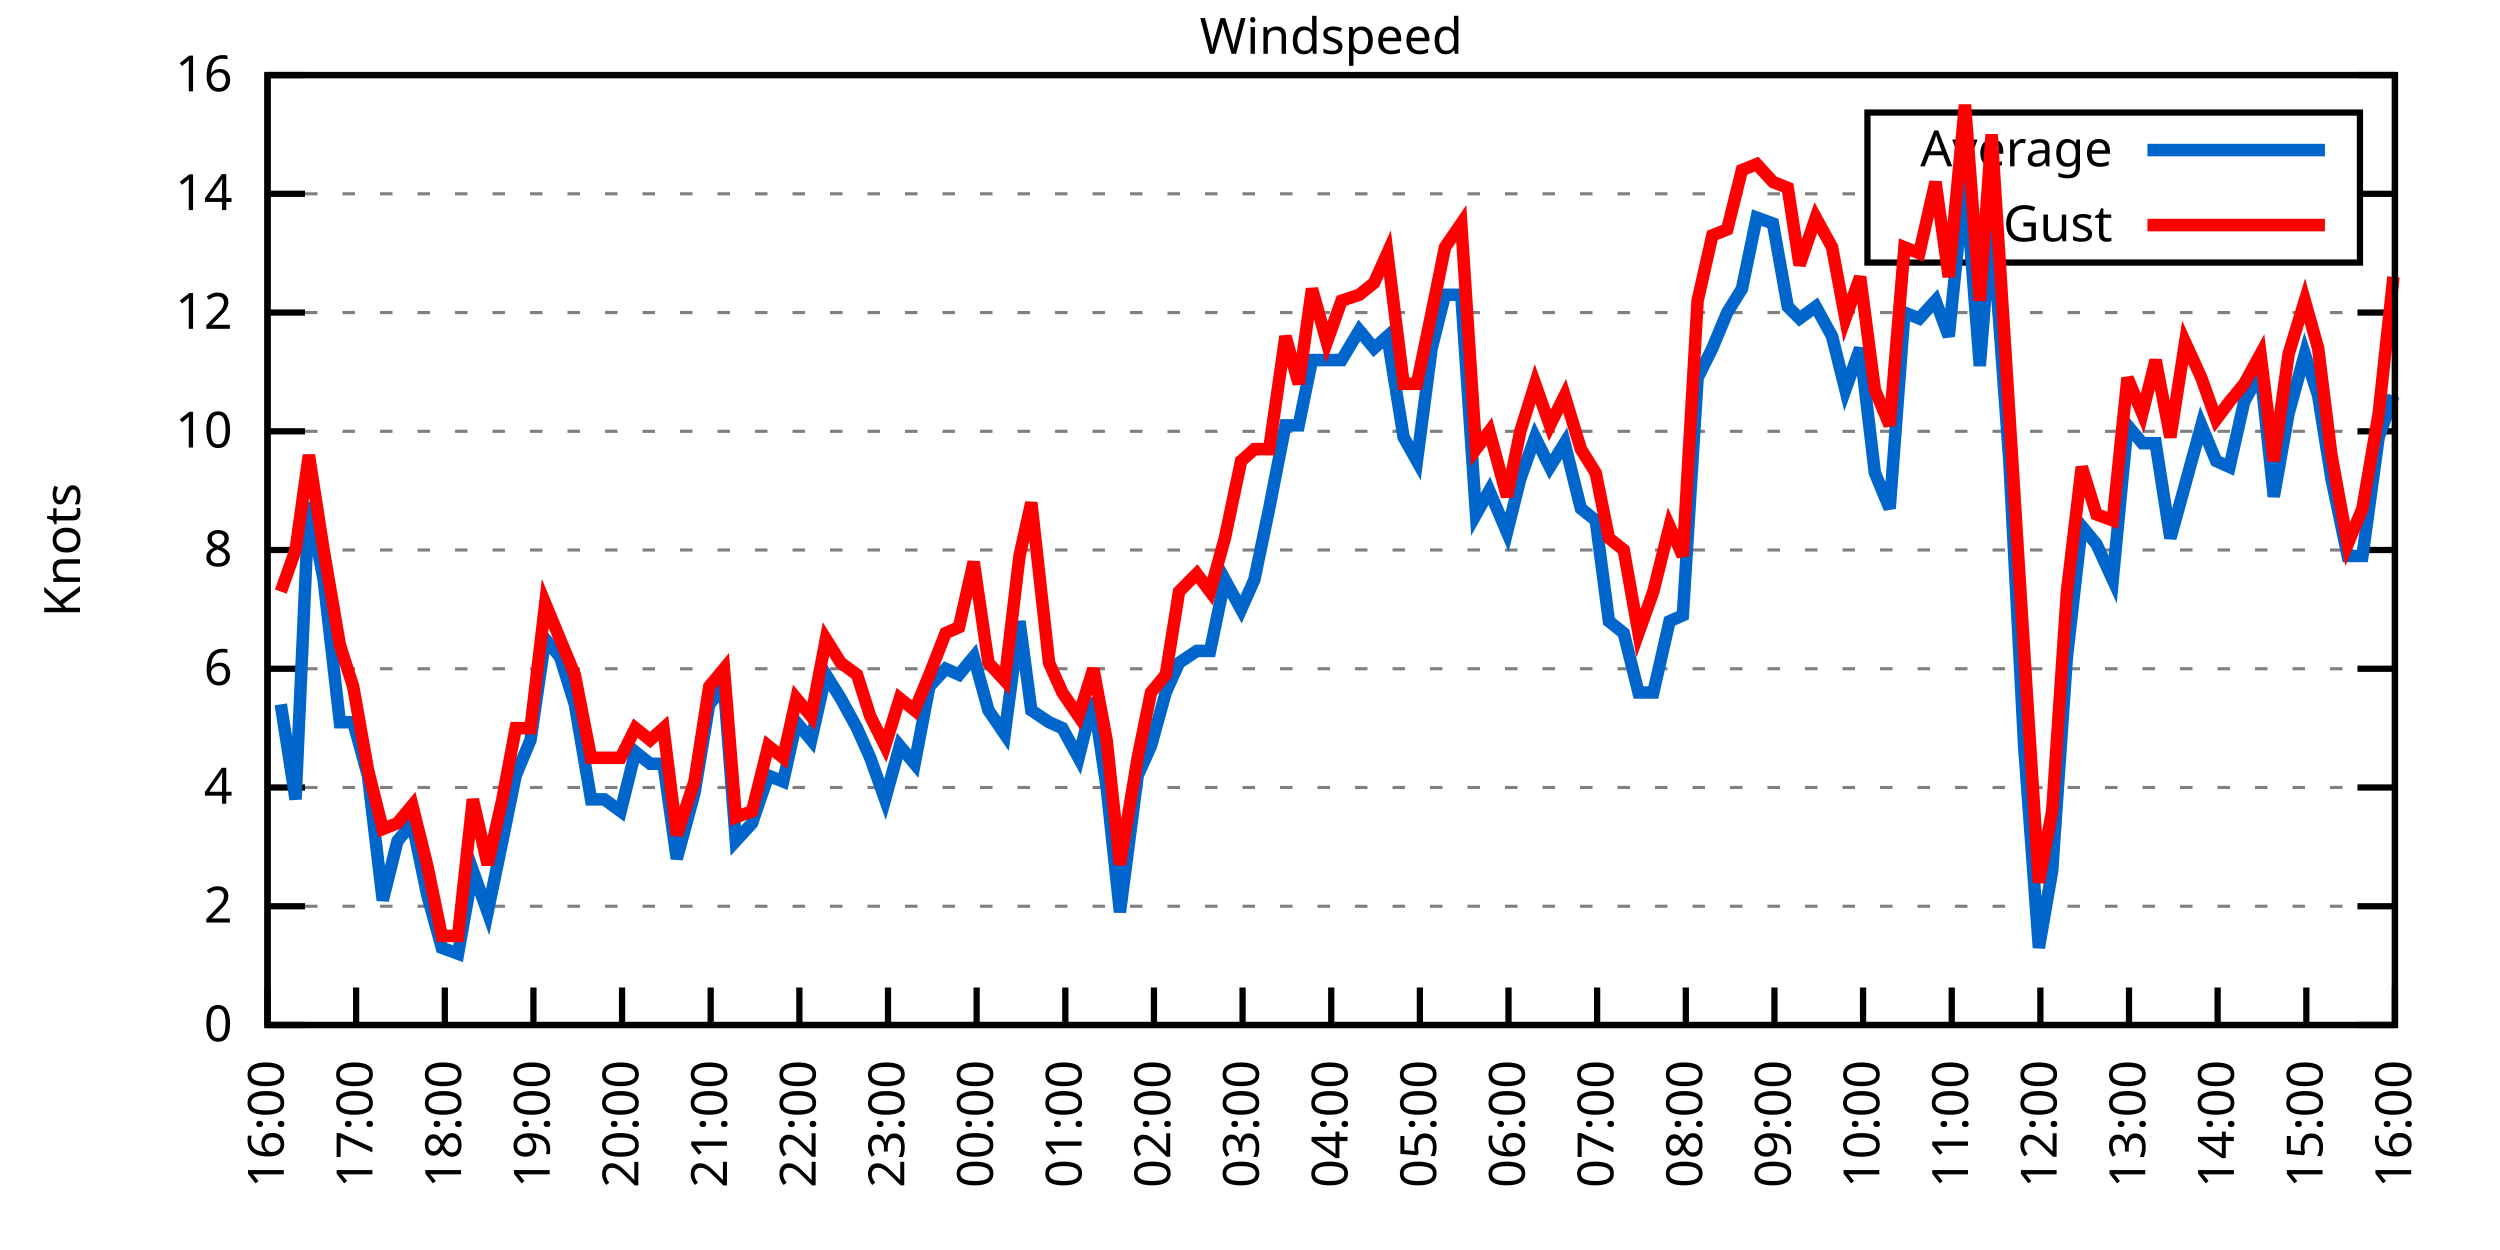
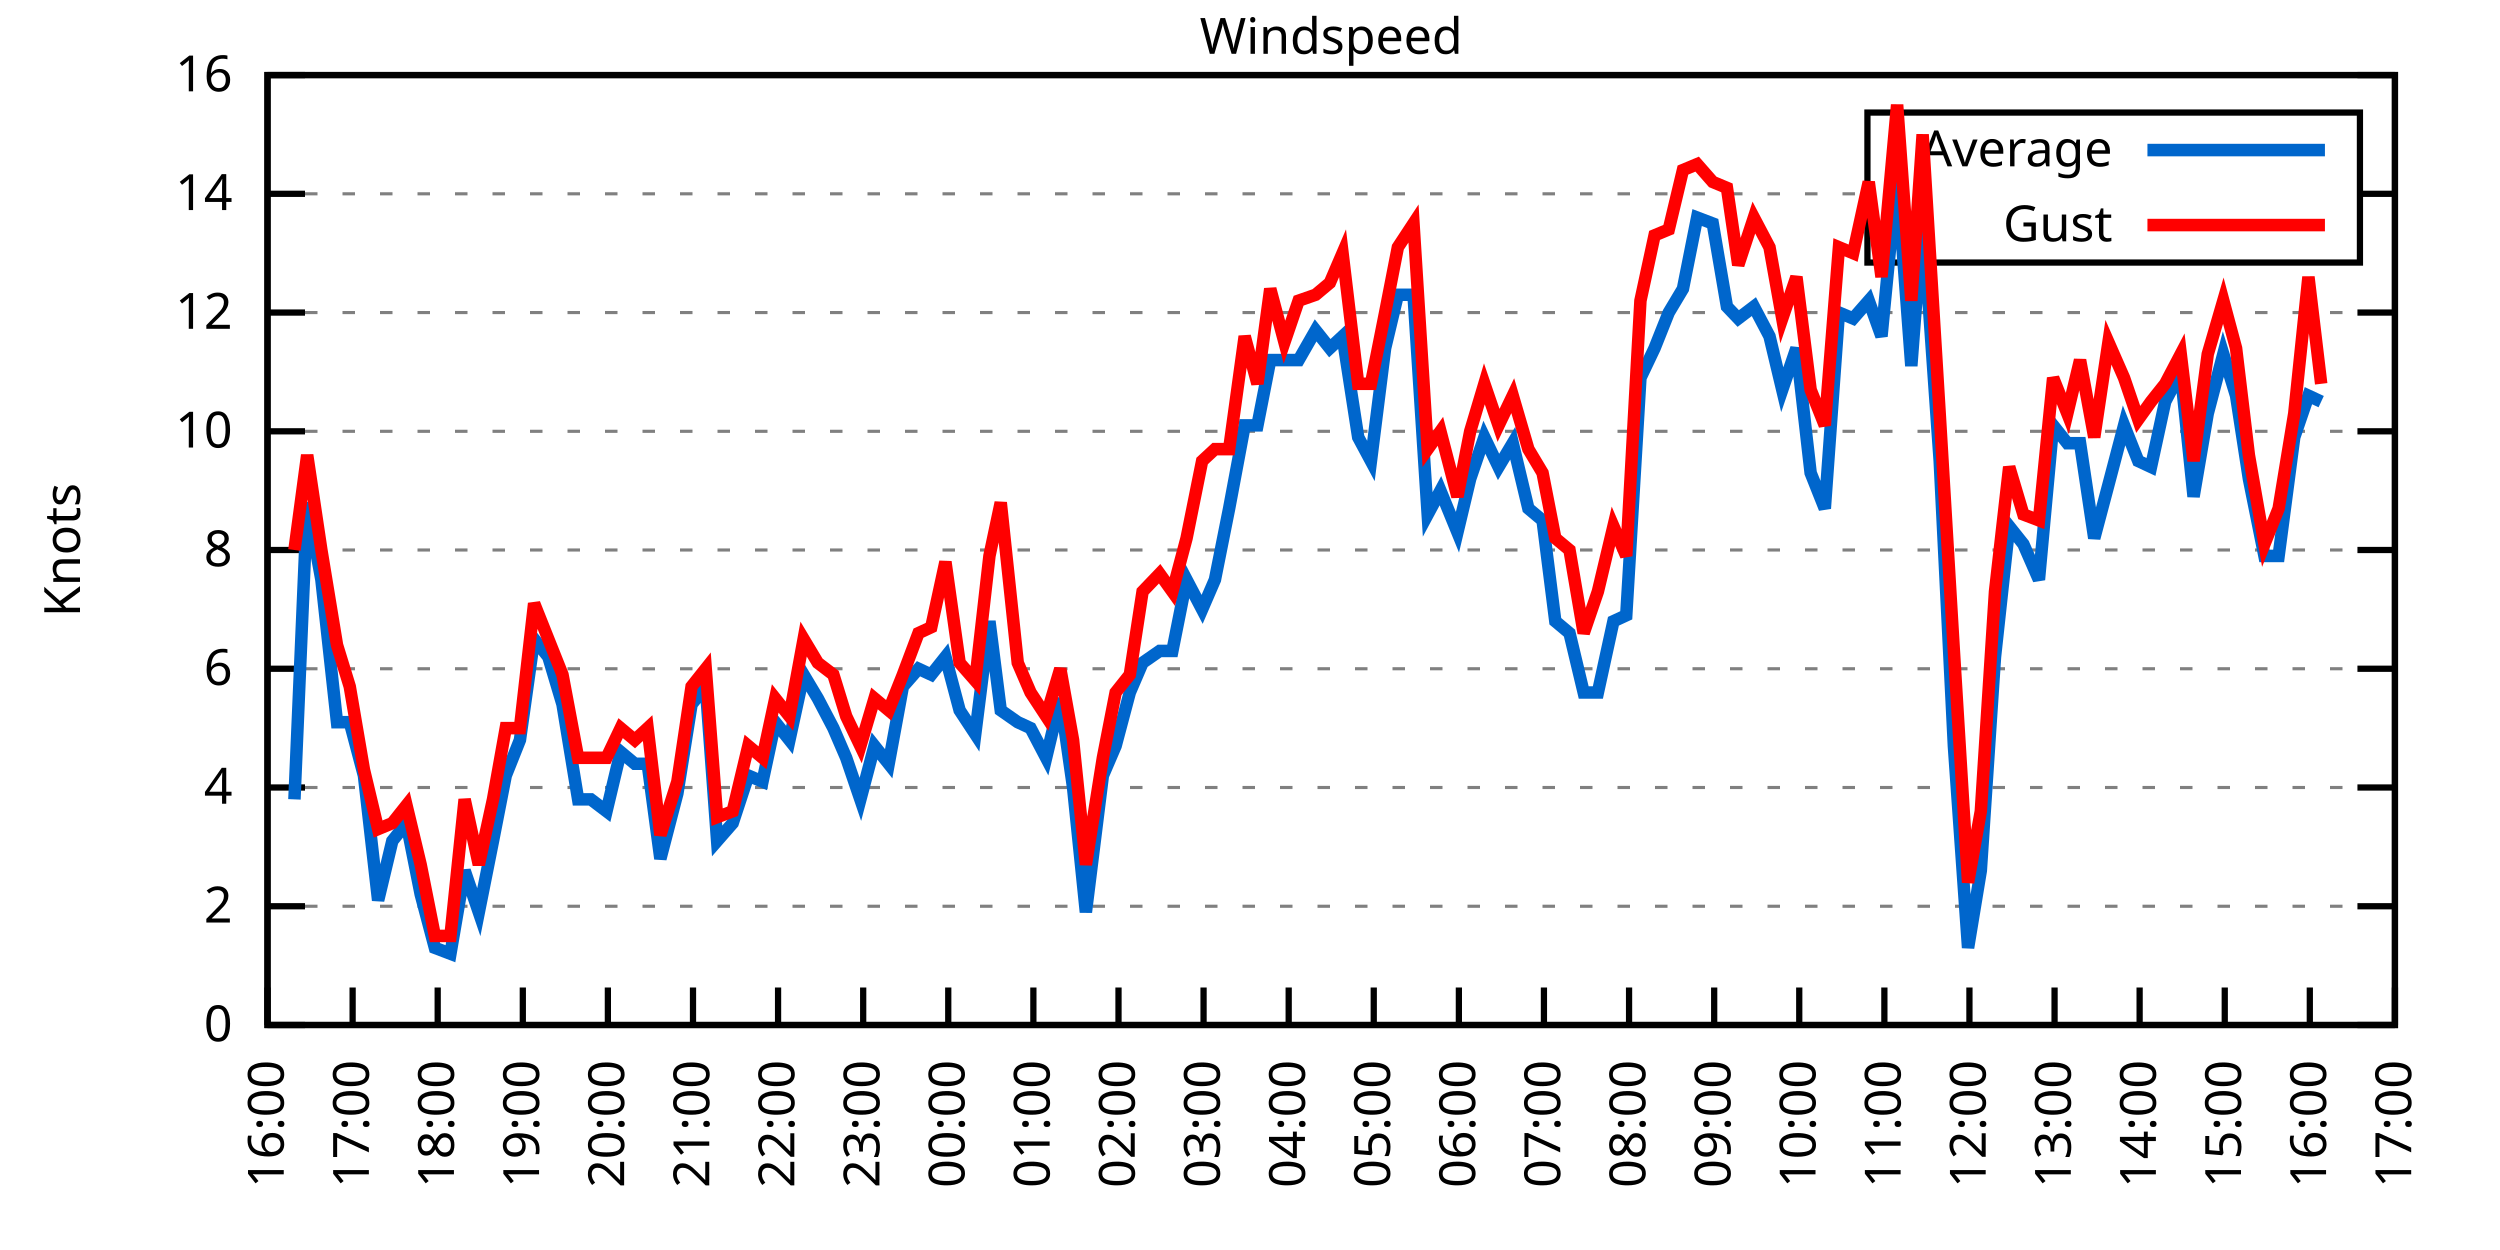
<svg xmlns="http://www.w3.org/2000/svg" xmlns:xlink="http://www.w3.org/1999/xlink" width="400" height="200" viewBox="0 0 400 200">
  <g id="gnuplot_canvas">
    <rect x="0" y="0" width="400" height="200" fill="none" />
    <defs>
      <circle id="gpDot" r="0.5" stroke-width="0.5" stroke="currentColor" />
      <path id="gpPt0" stroke-width="0.333" stroke="currentColor" d="M-1,0 h2 M0,-1 v2" />
      <path id="gpPt1" stroke-width="0.333" stroke="currentColor" d="M-1,-1 L1,1 M1,-1 L-1,1" />
      <path id="gpPt2" stroke-width="0.333" stroke="currentColor" d="M-1,0 L1,0 M0,-1 L0,1 M-1,-1 L1,1 M-1,1 L1,-1" />
      <rect id="gpPt3" stroke-width="0.333" stroke="currentColor" x="-1" y="-1" width="2" height="2" />
      <rect id="gpPt4" stroke-width="0.333" stroke="currentColor" fill="currentColor" x="-1" y="-1" width="2" height="2" />
      <circle id="gpPt5" stroke-width="0.333" stroke="currentColor" cx="0" cy="0" r="1" />
      <use xlink:href="#gpPt5" id="gpPt6" fill="currentColor" stroke="none" />
      <path id="gpPt7" stroke-width="0.333" stroke="currentColor" d="M0,-1.33 L-1.33,0.67 L1.33,0.67 z" />
      <use xlink:href="#gpPt7" id="gpPt8" fill="currentColor" stroke="none" />
      <use xlink:href="#gpPt7" id="gpPt9" stroke="currentColor" transform="rotate(180)" />
      <use xlink:href="#gpPt9" id="gpPt10" fill="currentColor" stroke="none" />
      <use xlink:href="#gpPt3" id="gpPt11" stroke="currentColor" transform="rotate(45)" />
      <use xlink:href="#gpPt11" id="gpPt12" fill="currentColor" stroke="none" />
      <path id="gpPt13" stroke-width="0.333" stroke="currentColor" d="M0,1.330 L1.265,0.411 L0.782,-1.067 L-0.782,-1.076 L-1.265,0.411 z" />
      <use xlink:href="#gpPt13" id="gpPt14" fill="currentColor" stroke="none" />
      <filter id="textbox" filterUnits="objectBoundingBox" x="0" y="0" height="1" width="1">
        <feFlood flood-color="white" flood-opacity="1" result="bgnd" />
        <feComposite in="SourceGraphic" in2="bgnd" operator="atop" />
      </filter>
      <filter id="greybox" filterUnits="objectBoundingBox" x="0" y="0" height="1" width="1">
        <feFlood flood-color="lightgrey" flood-opacity="1" result="grey" />
        <feComposite in="SourceGraphic" in2="grey" operator="atop" />
      </filter>
    </defs>
    <g fill="none" color="white" stroke="currentColor" stroke-width="1.00" stroke-linecap="butt" stroke-linejoin="miter">
</g>
    <g fill="none" color="black" stroke="currentColor" stroke-width="1.00" stroke-linecap="butt" stroke-linejoin="miter">
      <g stroke="none" shape-rendering="crispEdges">
        <polygon fill="rgb(255, 255, 255)" points="42.80,164.00 383.18,164.00 383.18,12.02 42.80,12.02 " />
      </g>
    </g>
    <g fill="none" color="black" stroke="currentColor" stroke-width="1.00" stroke-linecap="butt" stroke-linejoin="miter">
</g>
    <g fill="none" color="black" stroke="black" stroke-width="0.50" stroke-linecap="butt" stroke-linejoin="miter">
</g>
    <g fill="none" color="gray" stroke="currentColor" stroke-width="0.50" stroke-linecap="butt" stroke-linejoin="miter">
      <path stroke="gray" stroke-dasharray="2,4" class="gridline" d="M42.80,164.00 L383.19,164.00  " />
    </g>
    <g fill="none" color="gray" stroke="gray" stroke-width="1.00" stroke-linecap="butt" stroke-linejoin="miter">
</g>
    <g fill="none" color="black" stroke="currentColor" stroke-width="1.00" stroke-linecap="butt" stroke-linejoin="miter">
      <path stroke="black" d="M42.80,164.00 L48.80,164.00 M383.19,164.00 L377.19,164.00  " />
      <g transform="translate(37.20,166.60)" stroke="none" fill="black" font-family="Sans" font-size="8.00" text-anchor="end">
        <text>
          <tspan font-family="Sans"> 0</tspan>
        </text>
      </g>
    </g>
    <g fill="none" color="black" stroke="currentColor" stroke-width="1.00" stroke-linecap="butt" stroke-linejoin="miter">
</g>
    <g fill="none" color="black" stroke="black" stroke-width="0.50" stroke-linecap="butt" stroke-linejoin="miter">
</g>
    <g fill="none" color="gray" stroke="currentColor" stroke-width="0.50" stroke-linecap="butt" stroke-linejoin="miter">
      <path stroke="gray" stroke-dasharray="2,4" class="gridline" d="M42.80,145.00 L383.19,145.00  " />
    </g>
    <g fill="none" color="gray" stroke="gray" stroke-width="1.00" stroke-linecap="butt" stroke-linejoin="miter">
</g>
    <g fill="none" color="black" stroke="currentColor" stroke-width="1.00" stroke-linecap="butt" stroke-linejoin="miter">
      <path stroke="black" d="M42.80,145.00 L48.80,145.00 M383.19,145.00 L377.19,145.00  " />
      <g transform="translate(37.20,147.60)" stroke="none" fill="black" font-family="Sans" font-size="8.00" text-anchor="end">
        <text>
          <tspan font-family="Sans"> 2</tspan>
        </text>
      </g>
    </g>
    <g fill="none" color="black" stroke="currentColor" stroke-width="1.00" stroke-linecap="butt" stroke-linejoin="miter">
</g>
    <g fill="none" color="black" stroke="black" stroke-width="0.50" stroke-linecap="butt" stroke-linejoin="miter">
</g>
    <g fill="none" color="gray" stroke="currentColor" stroke-width="0.50" stroke-linecap="butt" stroke-linejoin="miter">
      <path stroke="gray" stroke-dasharray="2,4" class="gridline" d="M42.80,126.00 L383.19,126.00  " />
    </g>
    <g fill="none" color="gray" stroke="gray" stroke-width="1.00" stroke-linecap="butt" stroke-linejoin="miter">
</g>
    <g fill="none" color="black" stroke="currentColor" stroke-width="1.00" stroke-linecap="butt" stroke-linejoin="miter">
      <path stroke="black" d="M42.80,126.00 L48.80,126.00 M383.19,126.00 L377.19,126.00  " />
      <g transform="translate(37.20,128.60)" stroke="none" fill="black" font-family="Sans" font-size="8.00" text-anchor="end">
        <text>
          <tspan font-family="Sans"> 4</tspan>
        </text>
      </g>
    </g>
    <g fill="none" color="black" stroke="currentColor" stroke-width="1.00" stroke-linecap="butt" stroke-linejoin="miter">
</g>
    <g fill="none" color="black" stroke="black" stroke-width="0.50" stroke-linecap="butt" stroke-linejoin="miter">
</g>
    <g fill="none" color="gray" stroke="currentColor" stroke-width="0.50" stroke-linecap="butt" stroke-linejoin="miter">
      <path stroke="gray" stroke-dasharray="2,4" class="gridline" d="M42.80,107.00 L383.19,107.00  " />
    </g>
    <g fill="none" color="gray" stroke="gray" stroke-width="1.00" stroke-linecap="butt" stroke-linejoin="miter">
</g>
    <g fill="none" color="black" stroke="currentColor" stroke-width="1.00" stroke-linecap="butt" stroke-linejoin="miter">
      <path stroke="black" d="M42.80,107.00 L48.80,107.00 M383.19,107.00 L377.19,107.00  " />
      <g transform="translate(37.20,109.60)" stroke="none" fill="black" font-family="Sans" font-size="8.00" text-anchor="end">
        <text>
          <tspan font-family="Sans"> 6</tspan>
        </text>
      </g>
    </g>
    <g fill="none" color="black" stroke="currentColor" stroke-width="1.00" stroke-linecap="butt" stroke-linejoin="miter">
</g>
    <g fill="none" color="black" stroke="black" stroke-width="0.50" stroke-linecap="butt" stroke-linejoin="miter">
</g>
    <g fill="none" color="gray" stroke="currentColor" stroke-width="0.50" stroke-linecap="butt" stroke-linejoin="miter">
      <path stroke="gray" stroke-dasharray="2,4" class="gridline" d="M42.80,88.00 L383.19,88.00  " />
    </g>
    <g fill="none" color="gray" stroke="gray" stroke-width="1.00" stroke-linecap="butt" stroke-linejoin="miter">
</g>
    <g fill="none" color="black" stroke="currentColor" stroke-width="1.00" stroke-linecap="butt" stroke-linejoin="miter">
      <path stroke="black" d="M42.80,88.00 L48.80,88.00 M383.19,88.00 L377.19,88.00  " />
      <g transform="translate(37.20,90.60)" stroke="none" fill="black" font-family="Sans" font-size="8.00" text-anchor="end">
        <text>
          <tspan font-family="Sans"> 8</tspan>
        </text>
      </g>
    </g>
    <g fill="none" color="black" stroke="currentColor" stroke-width="1.00" stroke-linecap="butt" stroke-linejoin="miter">
</g>
    <g fill="none" color="black" stroke="black" stroke-width="0.50" stroke-linecap="butt" stroke-linejoin="miter">
</g>
    <g fill="none" color="gray" stroke="currentColor" stroke-width="0.50" stroke-linecap="butt" stroke-linejoin="miter">
      <path stroke="gray" stroke-dasharray="2,4" class="gridline" d="M42.80,69.01 L383.19,69.01  " />
    </g>
    <g fill="none" color="gray" stroke="gray" stroke-width="1.00" stroke-linecap="butt" stroke-linejoin="miter">
</g>
    <g fill="none" color="black" stroke="currentColor" stroke-width="1.00" stroke-linecap="butt" stroke-linejoin="miter">
      <path stroke="black" d="M42.80,69.01 L48.80,69.01 M383.19,69.01 L377.19,69.01  " />
      <g transform="translate(37.20,71.61)" stroke="none" fill="black" font-family="Sans" font-size="8.00" text-anchor="end">
        <text>
          <tspan font-family="Sans"> 10</tspan>
        </text>
      </g>
    </g>
    <g fill="none" color="black" stroke="currentColor" stroke-width="1.00" stroke-linecap="butt" stroke-linejoin="miter">
</g>
    <g fill="none" color="black" stroke="black" stroke-width="0.50" stroke-linecap="butt" stroke-linejoin="miter">
</g>
    <g fill="none" color="gray" stroke="currentColor" stroke-width="0.50" stroke-linecap="butt" stroke-linejoin="miter">
      <path stroke="gray" stroke-dasharray="2,4" class="gridline" d="M42.80,50.01 L383.19,50.01  " />
    </g>
    <g fill="none" color="gray" stroke="gray" stroke-width="1.00" stroke-linecap="butt" stroke-linejoin="miter">
</g>
    <g fill="none" color="black" stroke="currentColor" stroke-width="1.00" stroke-linecap="butt" stroke-linejoin="miter">
      <path stroke="black" d="M42.80,50.01 L48.80,50.01 M383.19,50.01 L377.19,50.01  " />
      <g transform="translate(37.20,52.61)" stroke="none" fill="black" font-family="Sans" font-size="8.00" text-anchor="end">
        <text>
          <tspan font-family="Sans"> 12</tspan>
        </text>
      </g>
    </g>
    <g fill="none" color="black" stroke="currentColor" stroke-width="1.00" stroke-linecap="butt" stroke-linejoin="miter">
</g>
    <g fill="none" color="black" stroke="black" stroke-width="0.50" stroke-linecap="butt" stroke-linejoin="miter">
</g>
    <g fill="none" color="gray" stroke="currentColor" stroke-width="0.50" stroke-linecap="butt" stroke-linejoin="miter">
      <path stroke="gray" stroke-dasharray="2,4" class="gridline" d="M42.80,31.01 L298.79,31.01 M377.59,31.01 L383.19,31.01  " />
    </g>
    <g fill="none" color="gray" stroke="gray" stroke-width="1.00" stroke-linecap="butt" stroke-linejoin="miter">
</g>
    <g fill="none" color="black" stroke="currentColor" stroke-width="1.00" stroke-linecap="butt" stroke-linejoin="miter">
      <path stroke="black" d="M42.80,31.01 L48.80,31.01 M383.19,31.01 L377.19,31.01  " />
      <g transform="translate(37.20,33.61)" stroke="none" fill="black" font-family="Sans" font-size="8.00" text-anchor="end">
        <text>
          <tspan font-family="Sans"> 14</tspan>
        </text>
      </g>
    </g>
    <g fill="none" color="black" stroke="currentColor" stroke-width="1.00" stroke-linecap="butt" stroke-linejoin="miter">
</g>
    <g fill="none" color="black" stroke="black" stroke-width="0.50" stroke-linecap="butt" stroke-linejoin="miter">
</g>
    <g fill="none" color="gray" stroke="currentColor" stroke-width="0.50" stroke-linecap="butt" stroke-linejoin="miter">
      <path stroke="gray" stroke-dasharray="2,4" class="gridline" d="M42.80,12.01 L383.19,12.01  " />
    </g>
    <g fill="none" color="gray" stroke="gray" stroke-width="1.00" stroke-linecap="butt" stroke-linejoin="miter">
</g>
    <g fill="none" color="black" stroke="currentColor" stroke-width="1.00" stroke-linecap="butt" stroke-linejoin="miter">
      <path stroke="black" d="M42.80,12.01 L48.80,12.01 M383.19,12.01 L377.19,12.01  " />
      <g transform="translate(37.20,14.61)" stroke="none" fill="black" font-family="Sans" font-size="8.00" text-anchor="end">
        <text>
          <tspan font-family="Sans"> 16</tspan>
        </text>
      </g>
    </g>
    <g fill="none" color="black" stroke="currentColor" stroke-width="1.00" stroke-linecap="butt" stroke-linejoin="miter">
      <path stroke="black" d="M42.80,164.00 L42.80,158.00  " />
      <g transform="translate(45.40,169.60) rotate(270.00)" stroke="none" fill="black" font-family="Sans" font-size="8.00" text-anchor="end">
        <text>
          <tspan font-family="Sans">16:00</tspan>
        </text>
      </g>
    </g>
    <g fill="none" color="black" stroke="currentColor" stroke-width="1.00" stroke-linecap="butt" stroke-linejoin="miter">
-       <path stroke="black" d="M56.98,164.00 L56.98,158.00  " />
-       <g transform="translate(59.58,169.60) rotate(270.00)" stroke="none" fill="black" font-family="Sans" font-size="8.00" text-anchor="end">
+       <path stroke="black" d="M56.42,164.00 L56.42,158.00  " />
+       <g transform="translate(59.02,169.60) rotate(270.00)" stroke="none" fill="black" font-family="Sans" font-size="8.00" text-anchor="end">
        <text>
          <tspan font-family="Sans">17:00</tspan>
        </text>
      </g>
    </g>
    <g fill="none" color="black" stroke="currentColor" stroke-width="1.00" stroke-linecap="butt" stroke-linejoin="miter">
-       <path stroke="black" d="M71.17,164.00 L71.17,158.00  " />
-       <g transform="translate(73.77,169.60) rotate(270.00)" stroke="none" fill="black" font-family="Sans" font-size="8.00" text-anchor="end">
+       <path stroke="black" d="M70.03,164.00 L70.03,158.00  " />
+       <g transform="translate(72.63,169.60) rotate(270.00)" stroke="none" fill="black" font-family="Sans" font-size="8.00" text-anchor="end">
        <text>
          <tspan font-family="Sans">18:00</tspan>
        </text>
      </g>
    </g>
    <g fill="none" color="black" stroke="currentColor" stroke-width="1.00" stroke-linecap="butt" stroke-linejoin="miter">
-       <path stroke="black" d="M85.35,164.00 L85.35,158.00  " />
-       <g transform="translate(87.95,169.60) rotate(270.00)" stroke="none" fill="black" font-family="Sans" font-size="8.00" text-anchor="end">
+       <path stroke="black" d="M83.65,164.00 L83.65,158.00  " />
+       <g transform="translate(86.25,169.60) rotate(270.00)" stroke="none" fill="black" font-family="Sans" font-size="8.00" text-anchor="end">
        <text>
          <tspan font-family="Sans">19:00</tspan>
        </text>
      </g>
    </g>
    <g fill="none" color="black" stroke="currentColor" stroke-width="1.00" stroke-linecap="butt" stroke-linejoin="miter">
-       <path stroke="black" d="M99.53,164.00 L99.53,158.00  " />
-       <g transform="translate(102.13,169.60) rotate(270.00)" stroke="none" fill="black" font-family="Sans" font-size="8.00" text-anchor="end">
+       <path stroke="black" d="M97.26,164.00 L97.26,158.00  " />
+       <g transform="translate(99.86,169.60) rotate(270.00)" stroke="none" fill="black" font-family="Sans" font-size="8.00" text-anchor="end">
        <text>
          <tspan font-family="Sans">20:00</tspan>
        </text>
      </g>
    </g>
    <g fill="none" color="black" stroke="currentColor" stroke-width="1.00" stroke-linecap="butt" stroke-linejoin="miter">
-       <path stroke="black" d="M113.71,164.00 L113.71,158.00  " />
-       <g transform="translate(116.31,169.60) rotate(270.00)" stroke="none" fill="black" font-family="Sans" font-size="8.00" text-anchor="end">
+       <path stroke="black" d="M110.88,164.00 L110.88,158.00  " />
+       <g transform="translate(113.48,169.60) rotate(270.00)" stroke="none" fill="black" font-family="Sans" font-size="8.00" text-anchor="end">
        <text>
          <tspan font-family="Sans">21:00</tspan>
        </text>
      </g>
    </g>
    <g fill="none" color="black" stroke="currentColor" stroke-width="1.00" stroke-linecap="butt" stroke-linejoin="miter">
-       <path stroke="black" d="M127.90,164.00 L127.90,158.00  " />
-       <g transform="translate(130.50,169.60) rotate(270.00)" stroke="none" fill="black" font-family="Sans" font-size="8.00" text-anchor="end">
+       <path stroke="black" d="M124.49,164.00 L124.49,158.00  " />
+       <g transform="translate(127.09,169.60) rotate(270.00)" stroke="none" fill="black" font-family="Sans" font-size="8.00" text-anchor="end">
        <text>
          <tspan font-family="Sans">22:00</tspan>
        </text>
      </g>
    </g>
    <g fill="none" color="black" stroke="currentColor" stroke-width="1.00" stroke-linecap="butt" stroke-linejoin="miter">
-       <path stroke="black" d="M142.08,164.00 L142.08,158.00  " />
-       <g transform="translate(144.68,169.60) rotate(270.00)" stroke="none" fill="black" font-family="Sans" font-size="8.00" text-anchor="end">
+       <path stroke="black" d="M138.11,164.00 L138.11,158.00  " />
+       <g transform="translate(140.71,169.60) rotate(270.00)" stroke="none" fill="black" font-family="Sans" font-size="8.00" text-anchor="end">
        <text>
          <tspan font-family="Sans">23:00</tspan>
        </text>
      </g>
    </g>
    <g fill="none" color="black" stroke="currentColor" stroke-width="1.00" stroke-linecap="butt" stroke-linejoin="miter">
-       <path stroke="black" d="M156.26,164.00 L156.26,158.00  " />
-       <g transform="translate(158.86,169.60) rotate(270.00)" stroke="none" fill="black" font-family="Sans" font-size="8.00" text-anchor="end">
+       <path stroke="black" d="M151.72,164.00 L151.72,158.00  " />
+       <g transform="translate(154.32,169.60) rotate(270.00)" stroke="none" fill="black" font-family="Sans" font-size="8.00" text-anchor="end">
        <text>
          <tspan font-family="Sans">00:00</tspan>
        </text>
      </g>
    </g>
    <g fill="none" color="black" stroke="currentColor" stroke-width="1.00" stroke-linecap="butt" stroke-linejoin="miter">
-       <path stroke="black" d="M170.45,164.00 L170.45,158.00  " />
-       <g transform="translate(173.05,169.60) rotate(270.00)" stroke="none" fill="black" font-family="Sans" font-size="8.00" text-anchor="end">
+       <path stroke="black" d="M165.34,164.00 L165.34,158.00  " />
+       <g transform="translate(167.94,169.60) rotate(270.00)" stroke="none" fill="black" font-family="Sans" font-size="8.00" text-anchor="end">
        <text>
          <tspan font-family="Sans">01:00</tspan>
        </text>
      </g>
    </g>
    <g fill="none" color="black" stroke="currentColor" stroke-width="1.00" stroke-linecap="butt" stroke-linejoin="miter">
-       <path stroke="black" d="M184.63,164.00 L184.63,158.00  " />
-       <g transform="translate(187.23,169.60) rotate(270.00)" stroke="none" fill="black" font-family="Sans" font-size="8.00" text-anchor="end">
+       <path stroke="black" d="M178.96,164.00 L178.96,158.00  " />
+       <g transform="translate(181.56,169.60) rotate(270.00)" stroke="none" fill="black" font-family="Sans" font-size="8.00" text-anchor="end">
        <text>
          <tspan font-family="Sans">02:00</tspan>
        </text>
      </g>
    </g>
    <g fill="none" color="black" stroke="currentColor" stroke-width="1.00" stroke-linecap="butt" stroke-linejoin="miter">
-       <path stroke="black" d="M198.81,164.00 L198.81,158.00  " />
-       <g transform="translate(201.41,169.60) rotate(270.00)" stroke="none" fill="black" font-family="Sans" font-size="8.00" text-anchor="end">
+       <path stroke="black" d="M192.57,164.00 L192.57,158.00  " />
+       <g transform="translate(195.17,169.60) rotate(270.00)" stroke="none" fill="black" font-family="Sans" font-size="8.00" text-anchor="end">
        <text>
          <tspan font-family="Sans">03:00</tspan>
        </text>
      </g>
    </g>
    <g fill="none" color="black" stroke="currentColor" stroke-width="1.00" stroke-linecap="butt" stroke-linejoin="miter">
-       <path stroke="black" d="M213.00,164.00 L213.00,158.00  " />
-       <g transform="translate(215.60,169.60) rotate(270.00)" stroke="none" fill="black" font-family="Sans" font-size="8.00" text-anchor="end">
+       <path stroke="black" d="M206.19,164.00 L206.19,158.00  " />
+       <g transform="translate(208.79,169.60) rotate(270.00)" stroke="none" fill="black" font-family="Sans" font-size="8.00" text-anchor="end">
        <text>
          <tspan font-family="Sans">04:00</tspan>
        </text>
      </g>
    </g>
    <g fill="none" color="black" stroke="currentColor" stroke-width="1.00" stroke-linecap="butt" stroke-linejoin="miter">
-       <path stroke="black" d="M227.18,164.00 L227.18,158.00  " />
-       <g transform="translate(229.78,169.60) rotate(270.00)" stroke="none" fill="black" font-family="Sans" font-size="8.00" text-anchor="end">
+       <path stroke="black" d="M219.80,164.00 L219.80,158.00  " />
+       <g transform="translate(222.40,169.60) rotate(270.00)" stroke="none" fill="black" font-family="Sans" font-size="8.00" text-anchor="end">
        <text>
          <tspan font-family="Sans">05:00</tspan>
        </text>
      </g>
    </g>
    <g fill="none" color="black" stroke="currentColor" stroke-width="1.00" stroke-linecap="butt" stroke-linejoin="miter">
-       <path stroke="black" d="M241.36,164.00 L241.36,158.00  " />
-       <g transform="translate(243.96,169.60) rotate(270.00)" stroke="none" fill="black" font-family="Sans" font-size="8.00" text-anchor="end">
+       <path stroke="black" d="M233.42,164.00 L233.42,158.00  " />
+       <g transform="translate(236.02,169.60) rotate(270.00)" stroke="none" fill="black" font-family="Sans" font-size="8.00" text-anchor="end">
        <text>
          <tspan font-family="Sans">06:00</tspan>
        </text>
      </g>
    </g>
    <g fill="none" color="black" stroke="currentColor" stroke-width="1.00" stroke-linecap="butt" stroke-linejoin="miter">
-       <path stroke="black" d="M255.54,164.00 L255.54,158.00  " />
-       <g transform="translate(258.14,169.60) rotate(270.00)" stroke="none" fill="black" font-family="Sans" font-size="8.00" text-anchor="end">
+       <path stroke="black" d="M247.03,164.00 L247.03,158.00  " />
+       <g transform="translate(249.63,169.60) rotate(270.00)" stroke="none" fill="black" font-family="Sans" font-size="8.00" text-anchor="end">
        <text>
          <tspan font-family="Sans">07:00</tspan>
        </text>
      </g>
    </g>
    <g fill="none" color="black" stroke="currentColor" stroke-width="1.00" stroke-linecap="butt" stroke-linejoin="miter">
-       <path stroke="black" d="M269.73,164.00 L269.73,158.00  " />
-       <g transform="translate(272.33,169.60) rotate(270.00)" stroke="none" fill="black" font-family="Sans" font-size="8.00" text-anchor="end">
+       <path stroke="black" d="M260.65,164.00 L260.65,158.00  " />
+       <g transform="translate(263.25,169.60) rotate(270.00)" stroke="none" fill="black" font-family="Sans" font-size="8.00" text-anchor="end">
        <text>
          <tspan font-family="Sans">08:00</tspan>
        </text>
      </g>
    </g>
    <g fill="none" color="black" stroke="currentColor" stroke-width="1.00" stroke-linecap="butt" stroke-linejoin="miter">
-       <path stroke="black" d="M283.91,164.00 L283.91,158.00  " />
-       <g transform="translate(286.51,169.60) rotate(270.00)" stroke="none" fill="black" font-family="Sans" font-size="8.00" text-anchor="end">
+       <path stroke="black" d="M274.27,164.00 L274.27,158.00  " />
+       <g transform="translate(276.87,169.60) rotate(270.00)" stroke="none" fill="black" font-family="Sans" font-size="8.00" text-anchor="end">
        <text>
          <tspan font-family="Sans">09:00</tspan>
        </text>
      </g>
    </g>
    <g fill="none" color="black" stroke="currentColor" stroke-width="1.00" stroke-linecap="butt" stroke-linejoin="miter">
-       <path stroke="black" d="M298.09,164.00 L298.09,158.00  " />
-       <g transform="translate(300.69,169.60) rotate(270.00)" stroke="none" fill="black" font-family="Sans" font-size="8.00" text-anchor="end">
+       <path stroke="black" d="M287.88,164.00 L287.88,158.00  " />
+       <g transform="translate(290.48,169.60) rotate(270.00)" stroke="none" fill="black" font-family="Sans" font-size="8.00" text-anchor="end">
        <text>
          <tspan font-family="Sans">10:00</tspan>
        </text>
      </g>
    </g>
    <g fill="none" color="black" stroke="currentColor" stroke-width="1.00" stroke-linecap="butt" stroke-linejoin="miter">
-       <path stroke="black" d="M312.28,164.00 L312.28,158.00  " />
-       <g transform="translate(314.88,169.60) rotate(270.00)" stroke="none" fill="black" font-family="Sans" font-size="8.00" text-anchor="end">
+       <path stroke="black" d="M301.50,164.00 L301.50,158.00  " />
+       <g transform="translate(304.10,169.60) rotate(270.00)" stroke="none" fill="black" font-family="Sans" font-size="8.00" text-anchor="end">
        <text>
          <tspan font-family="Sans">11:00</tspan>
        </text>
      </g>
    </g>
    <g fill="none" color="black" stroke="currentColor" stroke-width="1.00" stroke-linecap="butt" stroke-linejoin="miter">
-       <path stroke="black" d="M326.46,164.00 L326.46,158.00  " />
-       <g transform="translate(329.06,169.60) rotate(270.00)" stroke="none" fill="black" font-family="Sans" font-size="8.00" text-anchor="end">
+       <path stroke="black" d="M315.11,164.00 L315.11,158.00  " />
+       <g transform="translate(317.71,169.60) rotate(270.00)" stroke="none" fill="black" font-family="Sans" font-size="8.00" text-anchor="end">
        <text>
          <tspan font-family="Sans">12:00</tspan>
        </text>
      </g>
    </g>
    <g fill="none" color="black" stroke="currentColor" stroke-width="1.00" stroke-linecap="butt" stroke-linejoin="miter">
-       <path stroke="black" d="M340.64,164.00 L340.64,158.00  " />
-       <g transform="translate(343.24,169.60) rotate(270.00)" stroke="none" fill="black" font-family="Sans" font-size="8.00" text-anchor="end">
+       <path stroke="black" d="M328.73,164.00 L328.73,158.00  " />
+       <g transform="translate(331.33,169.60) rotate(270.00)" stroke="none" fill="black" font-family="Sans" font-size="8.00" text-anchor="end">
        <text>
          <tspan font-family="Sans">13:00</tspan>
        </text>
      </g>
    </g>
    <g fill="none" color="black" stroke="currentColor" stroke-width="1.00" stroke-linecap="butt" stroke-linejoin="miter">
-       <path stroke="black" d="M354.82,164.00 L354.82,158.00  " />
-       <g transform="translate(357.42,169.60) rotate(270.00)" stroke="none" fill="black" font-family="Sans" font-size="8.00" text-anchor="end">
+       <path stroke="black" d="M342.34,164.00 L342.34,158.00  " />
+       <g transform="translate(344.94,169.60) rotate(270.00)" stroke="none" fill="black" font-family="Sans" font-size="8.00" text-anchor="end">
        <text>
          <tspan font-family="Sans">14:00</tspan>
        </text>
      </g>
    </g>
    <g fill="none" color="black" stroke="currentColor" stroke-width="1.00" stroke-linecap="butt" stroke-linejoin="miter">
-       <path stroke="black" d="M369.01,164.00 L369.01,158.00  " />
-       <g transform="translate(371.61,169.60) rotate(270.00)" stroke="none" fill="black" font-family="Sans" font-size="8.00" text-anchor="end">
+       <path stroke="black" d="M355.96,164.00 L355.96,158.00  " />
+       <g transform="translate(358.56,169.60) rotate(270.00)" stroke="none" fill="black" font-family="Sans" font-size="8.00" text-anchor="end">
        <text>
          <tspan font-family="Sans">15:00</tspan>
+         </text>
+       </g>
+     </g>
+     <g fill="none" color="black" stroke="currentColor" stroke-width="1.00" stroke-linecap="butt" stroke-linejoin="miter">
+       <path stroke="black" d="M369.57,164.00 L369.57,158.00  " />
+       <g transform="translate(372.17,169.60) rotate(270.00)" stroke="none" fill="black" font-family="Sans" font-size="8.00" text-anchor="end">
+         <text>
+           <tspan font-family="Sans">16:00</tspan>
        </text>
      </g>
    </g>
    <g fill="none" color="black" stroke="currentColor" stroke-width="1.00" stroke-linecap="butt" stroke-linejoin="miter">
      <path stroke="black" d="M383.19,164.00 L383.19,158.00  " />
      <g transform="translate(385.79,169.60) rotate(270.00)" stroke="none" fill="black" font-family="Sans" font-size="8.00" text-anchor="end">
        <text>
-           <tspan font-family="Sans">16:00</tspan>
+           <tspan font-family="Sans">17:00</tspan>
        </text>
      </g>
    </g>
    <g fill="none" color="black" stroke="currentColor" stroke-width="1.00" stroke-linecap="butt" stroke-linejoin="miter">
</g>
    <g fill="none" color="black" stroke="currentColor" stroke-width="1.00" stroke-linecap="butt" stroke-linejoin="miter">
      <path stroke="black" d="M42.80,12.01 L42.80,164.00 L383.19,164.00 L383.19,12.01 L42.80,12.01 Z  " />
    </g>
    <g fill="none" color="black" stroke="currentColor" stroke-width="1.00" stroke-linecap="butt" stroke-linejoin="miter">
</g>
    <g fill="none" color="black" stroke="currentColor" stroke-width="1.00" stroke-linecap="butt" stroke-linejoin="miter">
      <path stroke="black" d="M298.79,42.01 L298.79,18.01 L377.59,18.01 L377.59,42.01 L298.79,42.01 Z  " />
    </g>
    <g id="Windspeed_plot_1">
      <g fill="none" color="white" stroke="black" stroke-width="2.00" stroke-linecap="butt" stroke-linejoin="miter">
</g>
      <g fill="none" color="black" stroke="currentColor" stroke-width="2.00" stroke-linecap="butt" stroke-linejoin="miter">
        <g transform="translate(337.99,26.61)" stroke="none" fill="black" font-family="Sans" font-size="8.00" text-anchor="end">
          <text>
            <tspan font-family="Sans">Average</tspan>
          </text>
        </g>
      </g>
      <g fill="none" color="black" stroke="currentColor" stroke-width="2.00" stroke-linecap="butt" stroke-linejoin="miter">
-         <path stroke="rgb(  0, 102, 204)" d="M343.59,24.01 L371.99,24.01 M44.93,112.70 L47.29,127.90 L49.42,80.41 L51.78,92.75 L54.38,115.55 L56.51,115.55   L58.87,124.10 L61.24,144.05 L63.60,134.55 L65.97,131.70 L68.33,143.10 L70.69,151.65 L73.29,152.60 L75.66,139.30   L78.02,145.95 L80.38,134.55 L82.51,124.10 L84.88,118.40 L87.24,102.25 L89.60,105.10 L91.97,112.70 L94.57,127.90   L96.70,127.90 L99.30,129.80 L101.66,120.30 L104.02,122.20 L106.15,122.20 L108.28,137.40 L111.11,126.95 L113.48,112.70   L115.84,109.85 L117.73,134.55 L120.33,131.70 L122.93,124.10 L125.30,125.05 L127.42,115.55 L129.79,118.40 L132.15,107.95   L134.52,111.75 L137.12,116.50 L139.24,121.25 L141.61,127.90 L143.97,119.35 L146.34,122.20 L148.70,109.85 L151.30,107.00   L153.43,107.95 L155.79,105.10 L158.15,113.65 L160.75,117.45 L163.12,99.40 L165.01,113.65 L167.85,115.55 L169.97,116.50   L172.57,121.25 L174.94,111.75 L177.06,126.00 L179.19,145.95 L182.03,124.10 L184.16,119.35 L186.52,110.80 L188.65,106.05   L191.48,104.15 L193.61,104.15 L195.98,92.75 L198.58,97.50 L200.70,92.75 L203.07,81.36 L205.67,68.06 L207.79,68.06   L209.92,57.61 L212.29,57.61 L214.65,57.61 L217.49,52.86 L219.85,55.71 L221.98,53.81 L224.58,69.96 L226.71,73.76   L229.07,55.71 L231.20,47.16 L233.80,47.16 L236.16,82.31 L238.29,78.51 L241.12,85.16 L243.25,76.61 L245.62,69.96   L247.98,74.71 L250.34,70.91 L252.94,81.36 L255.31,83.26 L257.43,99.40 L259.80,101.30 L262.16,110.80 L264.53,110.80   L267.13,99.40 L269.25,98.45 L271.62,60.46 L273.98,55.71 L276.35,50.01 L278.71,46.21 L281.07,34.81 L283.67,35.76   L286.04,49.06 L287.93,50.96 L290.53,49.06 L293.13,53.81 L295.26,62.36 L297.62,55.71 L299.98,75.66 L302.35,81.36   L304.71,50.01 L307.08,50.96 L309.68,48.11 L311.80,53.81 L314.40,28.16 L316.77,58.56 L318.66,34.81 L321.49,73.76   L323.86,119.35 L326.22,151.65 L328.35,139.30 L330.71,105.10 L333.08,84.21 L335.44,87.06 L338.04,92.75 L340.40,68.06   L342.77,70.91 L344.90,70.91 L347.26,86.11 L349.62,77.56 L352.22,68.06 L354.59,73.76 L356.72,74.71 L359.08,64.26   L361.68,59.51 L363.81,79.46 L366.17,66.16 L368.77,56.66 L370.90,63.31 L373.03,76.61 L375.63,88.95 L377.99,88.95   L380.59,69.96 L382.95,63.31  " />
+         <path stroke="rgb(  0, 102, 204)" d="M343.59,24.01 L371.99,24.01 M47.11,127.90 L49.15,80.41 L51.42,92.75 L53.92,115.55 L55.96,115.55 L58.23,124.10   L60.50,144.05 L62.77,134.55 L65.04,131.70 L67.31,143.10 L69.58,151.65 L72.07,152.60 L74.34,139.30 L76.61,145.95   L78.88,134.55 L80.92,124.10 L83.19,118.40 L85.46,102.25 L87.73,105.10 L90.00,112.70 L92.50,127.90 L94.54,127.90   L97.04,129.80 L99.30,120.30 L101.57,122.20 L103.62,122.20 L105.66,137.40 L108.38,126.95 L110.65,112.70 L112.92,109.85   L114.74,134.55 L117.23,131.70 L119.73,124.10 L122.00,125.05 L124.04,115.55 L126.31,118.40 L128.58,107.95 L130.85,111.75   L133.34,116.50 L135.39,121.25 L137.66,127.90 L139.92,119.35 L142.19,122.20 L144.46,109.85 L146.96,107.00 L149.00,107.95   L151.27,105.10 L153.54,113.65 L156.04,117.45 L158.31,99.40 L160.12,113.65 L162.84,115.55 L164.89,116.50 L167.38,121.25   L169.65,111.75 L171.69,126.00 L173.74,145.95 L176.46,124.10 L178.50,119.35 L180.77,110.80 L182.81,106.05 L185.54,104.15   L187.58,104.15 L189.85,92.75 L192.34,97.50 L194.39,92.75 L196.66,81.36 L199.15,68.06 L201.19,68.06 L203.24,57.61   L205.51,57.61 L207.78,57.61 L210.50,52.86 L212.77,55.71 L214.81,53.81 L217.31,69.96 L219.35,73.76 L221.62,55.71   L223.66,47.16 L226.16,47.16 L228.43,82.31 L230.47,78.51 L233.19,85.16 L235.23,76.61 L237.50,69.96 L239.77,74.71   L242.04,70.91 L244.54,81.36 L246.81,83.26 L248.85,99.40 L251.12,101.30 L253.39,110.80 L255.66,110.80 L258.15,99.40   L260.20,98.45 L262.47,60.46 L264.73,55.71 L267.00,50.01 L269.27,46.21 L271.54,34.81 L274.04,35.76 L276.31,49.06   L278.12,50.96 L280.62,49.06 L283.12,53.81 L285.16,62.36 L287.43,55.71 L289.70,75.66 L291.97,81.36 L294.23,50.01   L296.50,50.96 L299.00,48.11 L301.04,53.81 L303.54,28.16 L305.81,58.56 L307.62,34.81 L310.35,73.76 L312.62,119.35   L314.89,151.65 L316.93,139.30 L319.20,105.10 L321.47,84.21 L323.74,87.06 L326.23,92.75 L328.50,68.06 L330.77,70.91   L332.81,70.91 L335.08,86.11 L337.35,77.56 L339.85,68.06 L342.12,73.76 L344.16,74.71 L346.43,64.26 L348.92,59.51   L350.97,79.46 L353.24,66.16 L355.73,56.66 L357.77,63.31 L359.82,76.61 L362.31,88.95 L364.58,88.95 L367.08,69.96   L369.35,63.31 L371.39,64.26  " />
      </g>
    </g>
    <g id="Windspeed_plot_2">
      <g fill="none" color="black" stroke="currentColor" stroke-width="2.00" stroke-linecap="butt" stroke-linejoin="miter">
        <g transform="translate(337.99,38.61)" stroke="none" fill="black" font-family="Sans" font-size="8.00" text-anchor="end">
          <text>
            <tspan font-family="Sans">Gust</tspan>
          </text>
        </g>
      </g>
      <g fill="none" color="black" stroke="currentColor" stroke-width="2.00" stroke-linecap="butt" stroke-linejoin="miter">
-         <path stroke="rgb(255,   0,   0)" d="M343.59,36.01 L371.99,36.01 M44.93,94.65 L47.29,88.00 L49.42,72.81 L51.78,88.00 L54.38,103.20 L56.51,109.85   L58.87,123.15 L61.24,132.65 L63.60,131.70 L65.97,128.85 L68.33,138.35 L70.69,149.75 L73.29,149.75 L75.66,127.90   L78.02,138.35 L80.38,127.90 L82.51,116.50 L84.88,116.50 L87.24,96.55 L89.60,102.25 L91.97,107.95 L94.57,121.25   L96.70,121.25 L99.30,121.25 L101.66,116.50 L104.02,118.40 L106.15,116.50 L108.28,133.60 L111.11,125.05 L113.48,109.85   L115.84,107.00 L117.73,130.75 L120.33,129.80 L122.93,119.35 L125.30,121.25 L127.42,111.75 L129.79,114.60 L132.15,102.25   L134.52,106.05 L137.12,107.95 L139.24,114.60 L141.61,119.35 L143.97,111.75 L146.34,113.65 L148.70,107.95 L151.30,101.30   L153.43,100.35 L155.79,89.90 L158.15,106.05 L160.75,108.90 L163.12,88.95 L165.01,80.41 L167.85,106.05 L169.97,110.80   L172.57,114.60 L174.94,107.00 L177.06,118.40 L179.19,138.35 L182.03,121.25 L184.16,110.80 L186.52,107.95 L188.65,94.65   L191.48,91.80 L193.61,94.65 L195.98,86.11 L198.58,73.76 L200.70,71.86 L203.07,71.86 L205.67,53.81 L207.79,61.41   L209.92,46.21 L212.29,54.76 L214.65,48.11 L217.49,47.16 L219.85,45.26 L221.98,40.51 L224.58,61.41 L226.71,61.41   L229.07,50.01 L231.20,39.56 L233.80,35.76 L236.16,71.86 L238.29,69.01 L241.12,79.46 L243.25,69.01 L245.62,61.41   L247.98,68.06 L250.34,63.31 L252.94,71.86 L255.31,75.66 L257.43,86.11 L259.80,88.00 L262.16,101.30 L264.53,94.65   L267.13,84.21 L269.25,88.95 L271.62,48.11 L273.98,37.66 L276.35,36.71 L278.71,27.21 L281.07,26.26 L283.67,29.11   L286.04,30.06 L287.93,42.41 L290.53,34.81 L293.13,39.56 L295.26,50.96 L297.62,44.31 L299.98,62.36 L302.35,68.06   L304.71,39.56 L307.08,40.51 L309.68,29.11 L311.80,44.31 L314.40,16.76 L316.77,48.11 L318.66,21.51 L321.49,66.16   L323.86,104.15 L326.22,141.20 L328.35,129.80 L330.71,94.65 L333.08,74.71 L335.44,82.31 L338.04,83.26 L340.40,60.46   L342.77,66.16 L344.90,57.61 L347.26,69.96 L349.62,54.76 L352.22,60.46 L354.59,67.11 L356.72,64.26 L359.08,61.41   L361.68,56.66 L363.81,73.76 L366.17,56.66 L368.77,48.11 L370.90,55.71 L373.03,72.81 L375.63,87.06 L377.99,81.36   L380.59,66.16 L382.95,44.31  " />
+         <path stroke="rgb(255,   0,   0)" d="M343.59,36.01 L371.99,36.01 M47.11,88.00 L49.15,72.81 L51.42,88.00 L53.92,103.20 L55.96,109.85 L58.23,123.15   L60.50,132.65 L62.77,131.70 L65.04,128.85 L67.31,138.35 L69.58,149.75 L72.07,149.75 L74.34,127.90 L76.61,138.35   L78.88,127.90 L80.92,116.50 L83.19,116.50 L85.46,96.55 L87.73,102.25 L90.00,107.95 L92.50,121.25 L94.54,121.25   L97.04,121.25 L99.30,116.50 L101.57,118.40 L103.62,116.50 L105.66,133.60 L108.38,125.05 L110.65,109.85 L112.92,107.00   L114.74,130.75 L117.23,129.80 L119.73,119.35 L122.00,121.25 L124.04,111.75 L126.31,114.60 L128.58,102.25 L130.85,106.05   L133.34,107.95 L135.39,114.60 L137.66,119.35 L139.92,111.75 L142.19,113.65 L144.46,107.95 L146.96,101.30 L149.00,100.35   L151.27,89.90 L153.54,106.05 L156.04,108.90 L158.31,88.95 L160.12,80.41 L162.84,106.05 L164.89,110.80 L167.38,114.60   L169.65,107.00 L171.69,118.40 L173.74,138.35 L176.46,121.25 L178.50,110.80 L180.77,107.95 L182.81,94.65 L185.54,91.80   L187.58,94.65 L189.85,86.11 L192.34,73.76 L194.39,71.86 L196.66,71.86 L199.15,53.81 L201.19,61.41 L203.24,46.21   L205.51,54.76 L207.78,48.11 L210.50,47.16 L212.77,45.26 L214.81,40.51 L217.31,61.41 L219.35,61.41 L221.62,50.01   L223.66,39.56 L226.16,35.76 L228.43,71.86 L230.47,69.01 L233.19,79.46 L235.23,69.01 L237.50,61.41 L239.77,68.06   L242.04,63.31 L244.54,71.86 L246.81,75.66 L248.85,86.11 L251.12,88.00 L253.39,101.30 L255.66,94.65 L258.15,84.21   L260.20,88.95 L262.47,48.11 L264.73,37.66 L267.00,36.71 L269.27,27.21 L271.54,26.26 L274.04,29.11 L276.31,30.06   L278.12,42.41 L280.62,34.81 L283.12,39.56 L285.16,50.96 L287.43,44.31 L289.70,62.36 L291.97,68.06 L294.23,39.56   L296.50,40.51 L299.00,29.11 L301.04,44.31 L303.54,16.76 L305.81,48.11 L307.62,21.51 L310.35,66.16 L312.62,104.15   L314.89,141.20 L316.93,129.80 L319.20,94.65 L321.47,74.71 L323.74,82.31 L326.23,83.26 L328.50,60.46 L330.77,66.16   L332.81,57.61 L335.08,69.96 L337.35,54.76 L339.85,60.46 L342.12,67.11 L344.16,64.26 L346.43,61.41 L348.92,56.66   L350.97,73.76 L353.24,56.66 L355.73,48.11 L357.77,55.71 L359.82,72.81 L362.31,87.06 L364.58,81.36 L367.08,66.16   L369.35,44.31 L371.39,61.41  " />
      </g>
    </g>
    <g fill="none" color="black" stroke="currentColor" stroke-width="2.00" stroke-linecap="butt" stroke-linejoin="miter">
</g>
    <g fill="none" color="black" stroke="black" stroke-width="1.00" stroke-linecap="butt" stroke-linejoin="miter">
</g>
    <g fill="none" color="black" stroke="currentColor" stroke-width="1.00" stroke-linecap="butt" stroke-linejoin="miter">
      <path stroke="black" d="M42.80,12.01 L42.80,164.00 L383.19,164.00 L383.19,12.01 L42.80,12.01 Z  " />
      <g transform="translate(12.80,88.01) rotate(270.00)" stroke="none" fill="black" font-family="Sans" font-size="8.00" text-anchor="middle">
        <text>
          <tspan font-family="Sans">Knots</tspan>
        </text>
      </g>
    </g>
    <g fill="none" color="black" stroke="currentColor" stroke-width="1.00" stroke-linecap="butt" stroke-linejoin="miter">
</g>
    <g fill="none" color="black" stroke="currentColor" stroke-width="1.00" stroke-linecap="butt" stroke-linejoin="miter">
      <g transform="translate(212.99,8.61)" stroke="none" fill="black" font-family="Sans" font-size="8.00" text-anchor="middle">
        <text>
          <tspan font-family="Sans">Windspeed</tspan>
        </text>
      </g>
    </g>
    <g fill="none" color="black" stroke="currentColor" stroke-width="1.00" stroke-linecap="butt" stroke-linejoin="miter">
</g>
  </g>
</svg>
